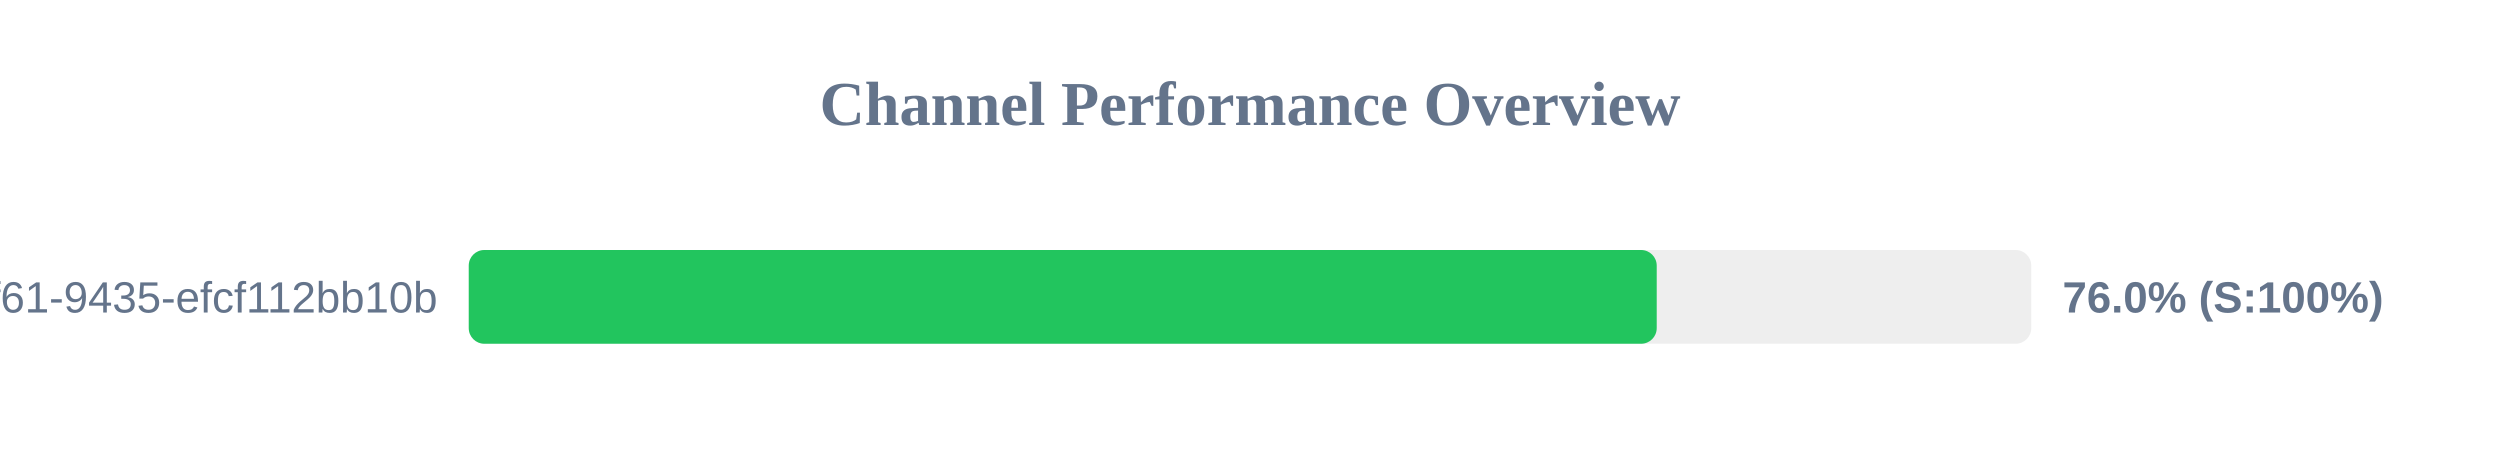
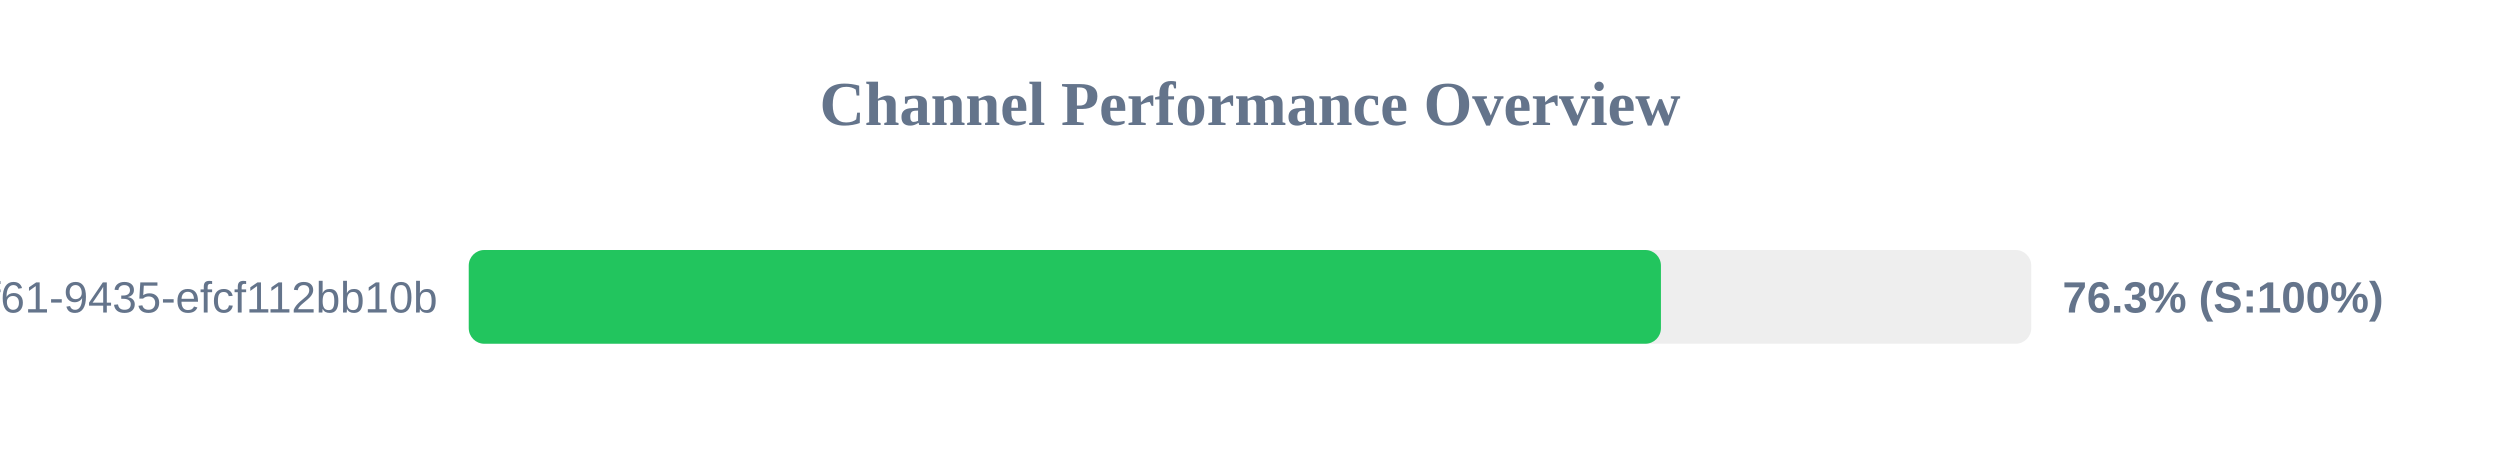
<svg xmlns="http://www.w3.org/2000/svg" width="800" height="150" version="1.1">
  <style>
        .row { font: 14px Arial; fill: #64748b; }
        .score { font: bold 14px Arial; fill: #64748b; }
    </style>
  <text x="400" y="40" text-anchor="middle" font-size="20px" font-weight="bold" fill="#64748b">Channel Performance Overview</text>
  <rect x="150" y="80" width="500" height="30" fill="#eee" rx="5" />
-   <rect x="150" y="80" width="380.15" height="30" fill="#22c55e" rx="5" />
+   <rect x="150" y="80" width="381.5" height="30" fill="#22c55e" rx="5" />
  <text x="140" y="100" text-anchor="end" class="row">?uuid=07c122ad-50b2-4f61-9435-efcf112bb10b</text>
-   <text x="660" y="100" text-anchor="start" class="score">76.0% (S:100%)</text>
+   <text x="660" y="100" text-anchor="start" class="score">76.3% (S:100%)</text>
</svg>
